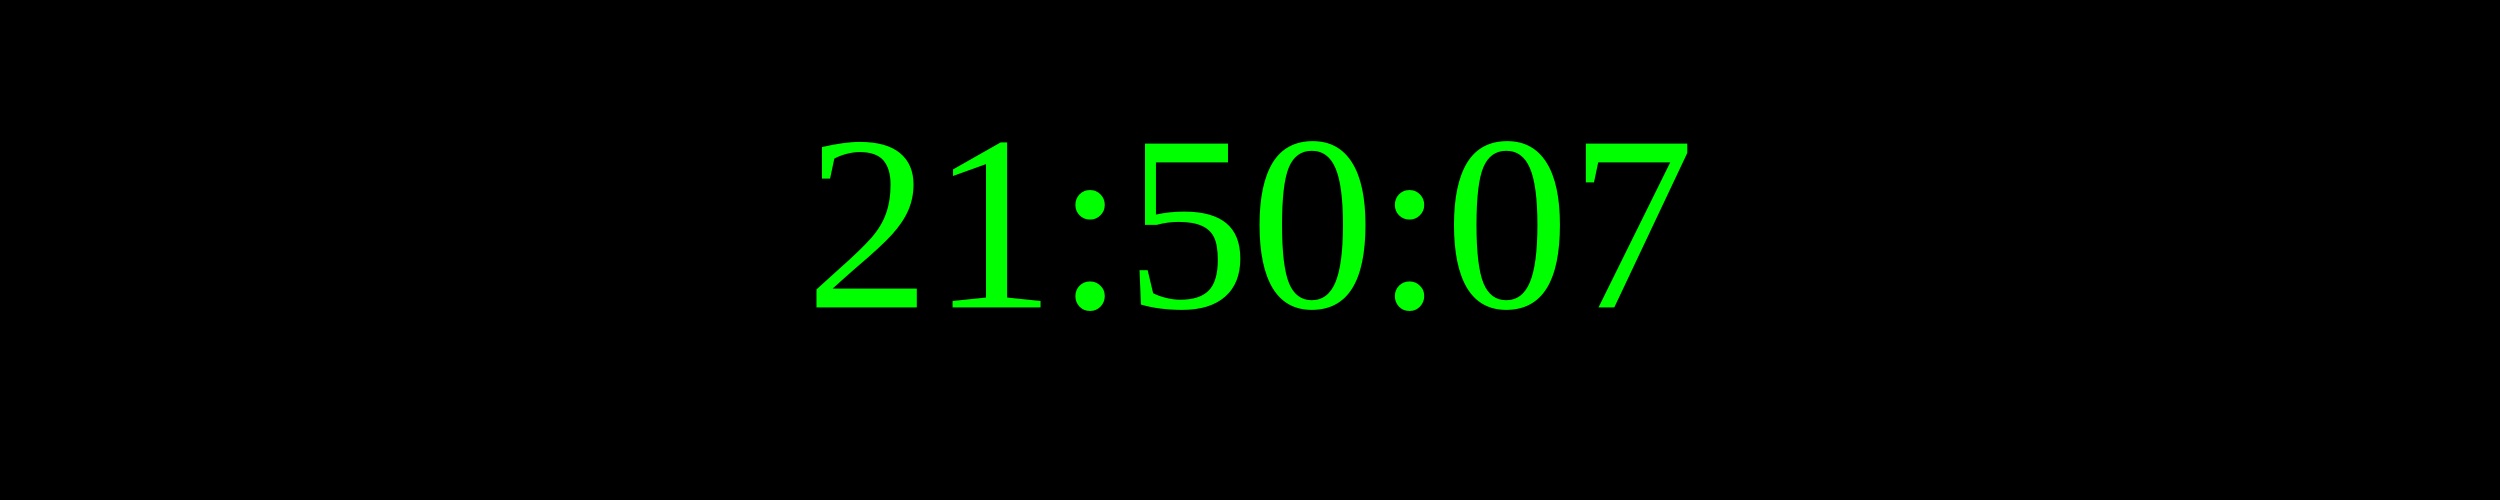
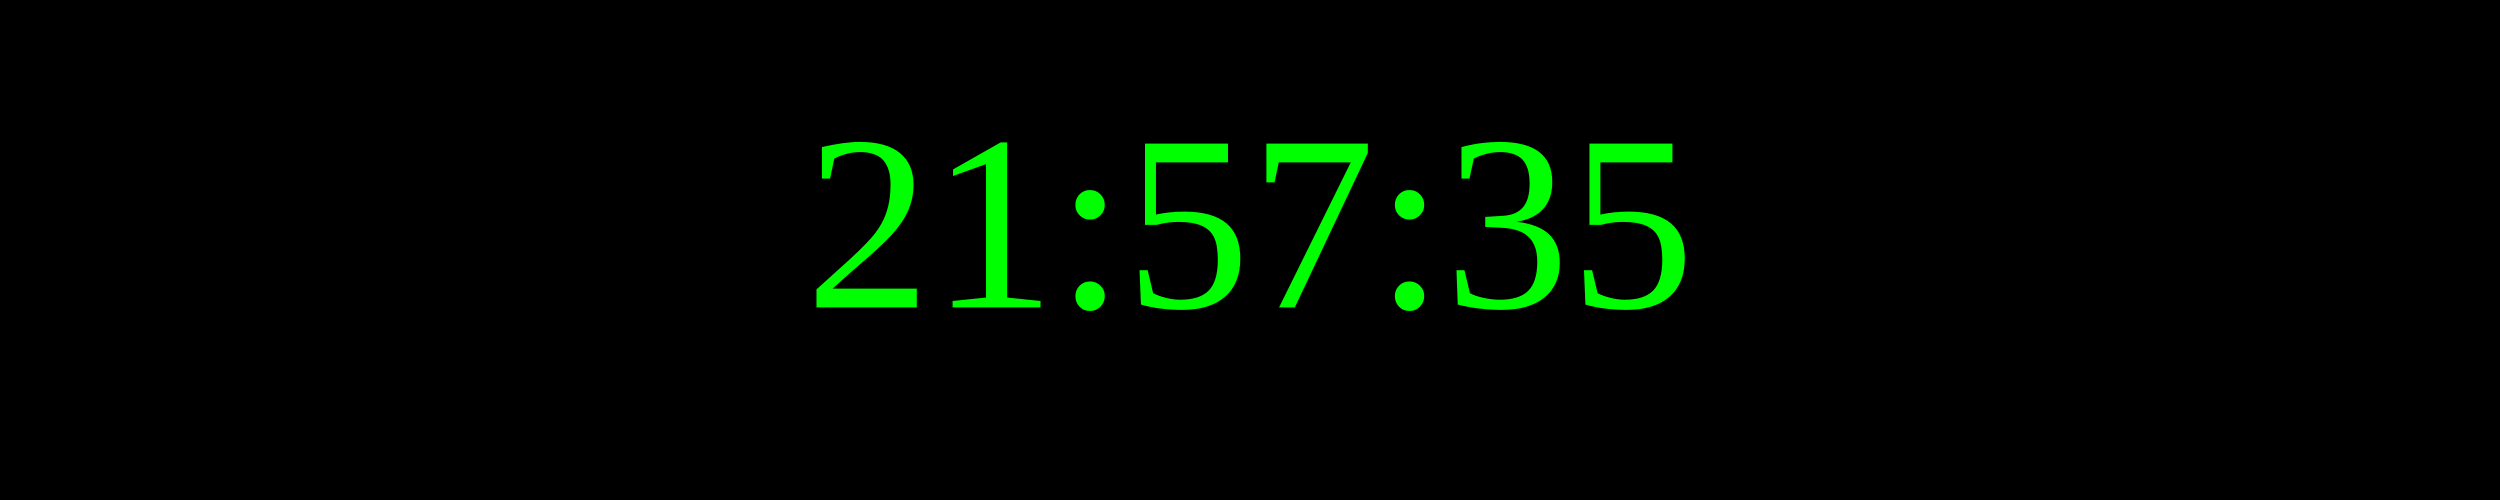
<svg xmlns="http://www.w3.org/2000/svg" width="250" height="50">
  <rect width="100%" height="100%" fill="black" />
  <text x="50%" y="50%" font-size="25" fill="lime" text-anchor="middle" dominant-baseline="middle">
- 21:50:07
+ 21:57:35
</text>
</svg>
